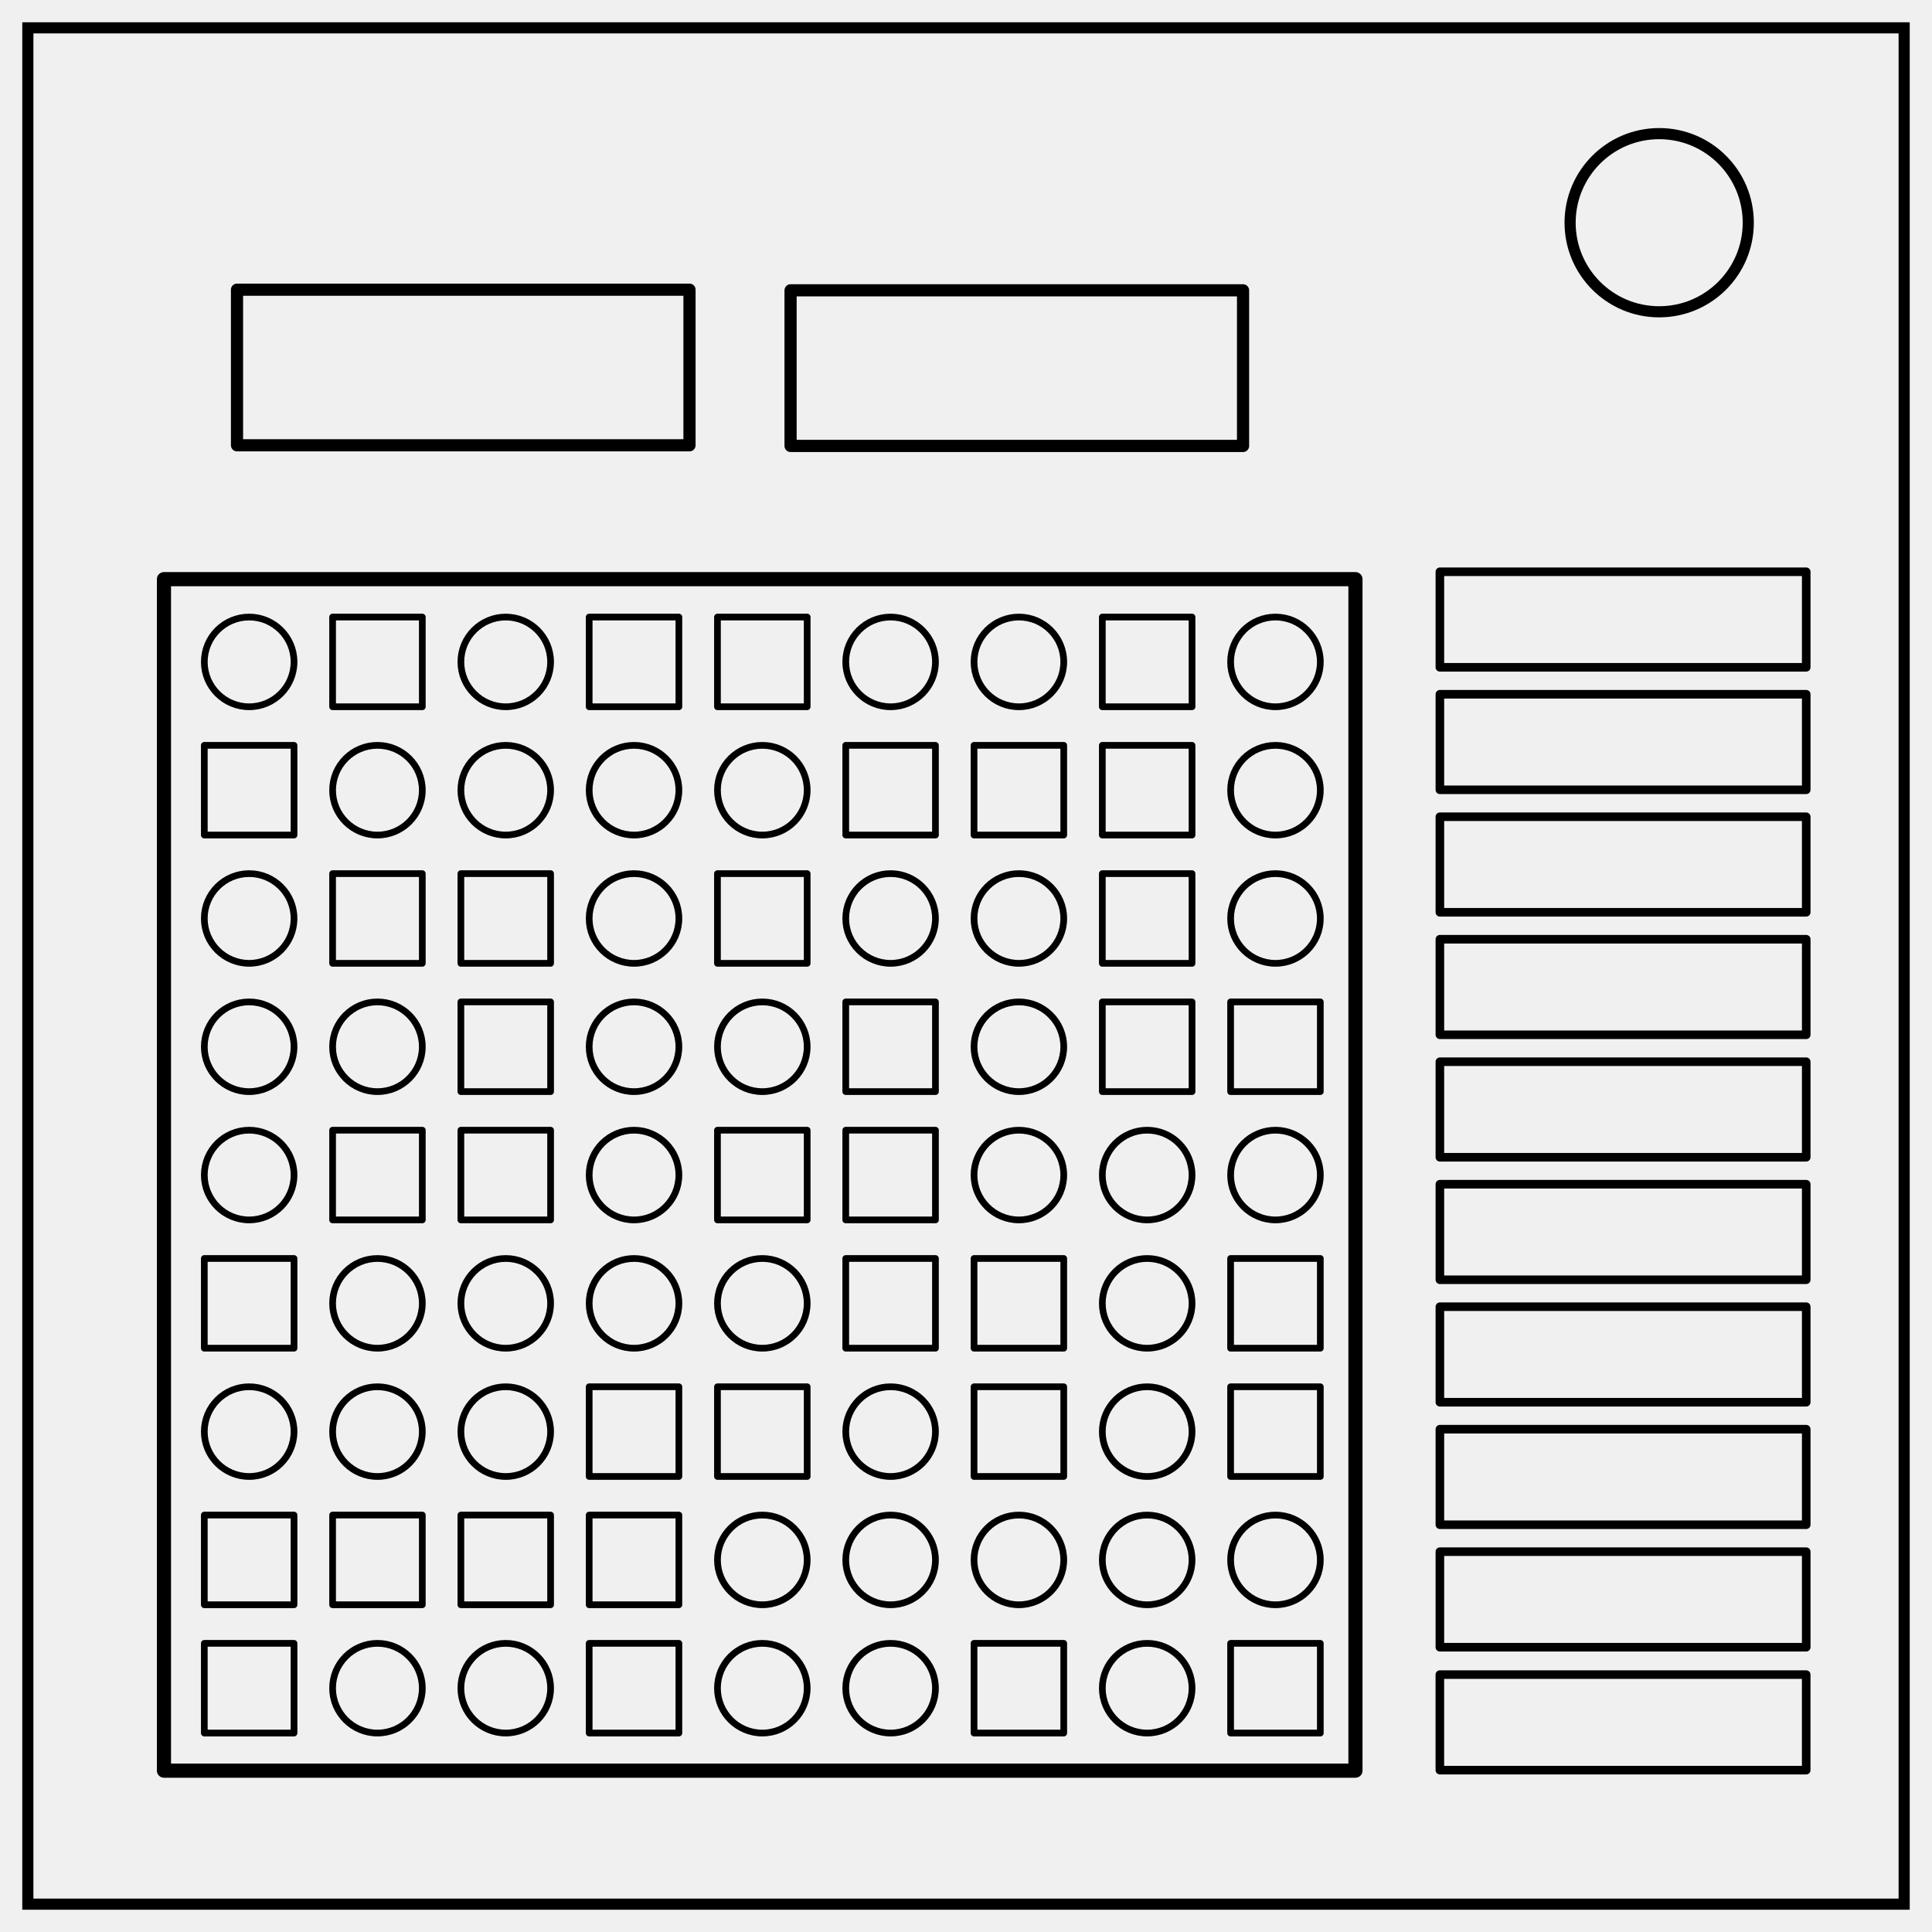
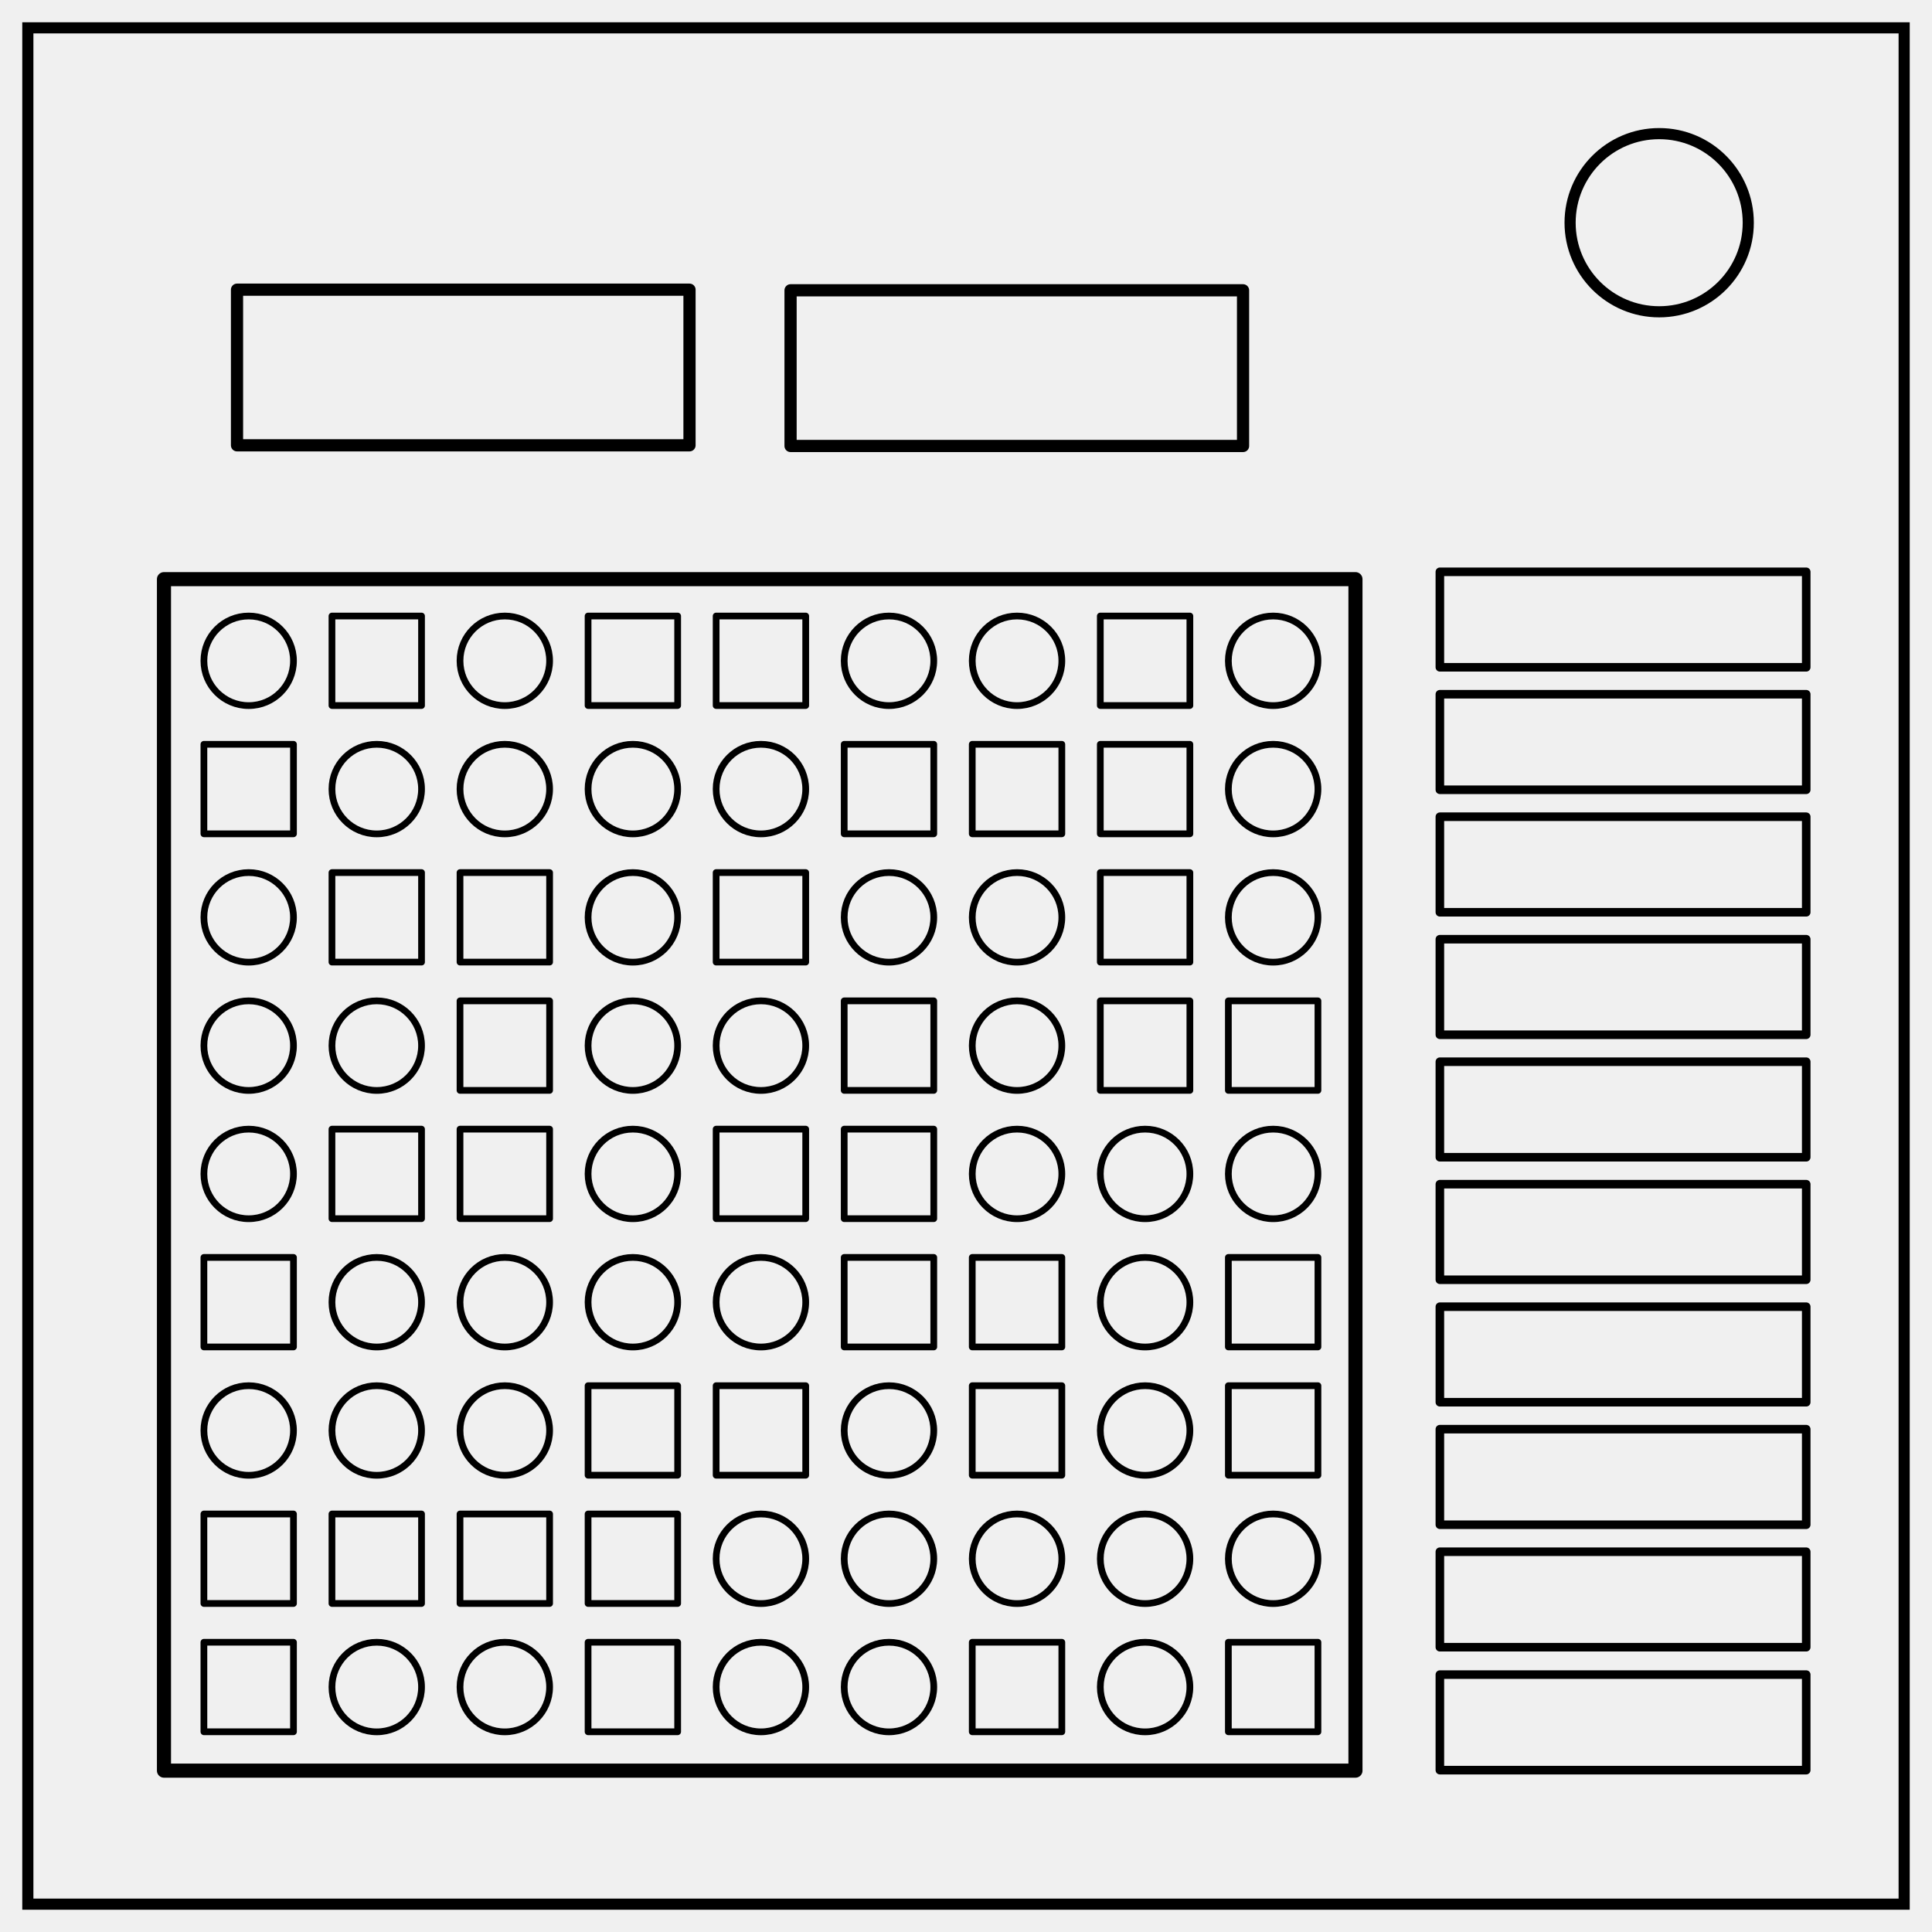
<svg xmlns="http://www.w3.org/2000/svg" xmlns:xlink="http://www.w3.org/1999/xlink" xml:space="preserve" fill="none" stroke="#000" stroke-width="2" viewBox="0 0 347 347">
  <defs>
-     <path id="reuse-0" d="M171.354 92.539h13.986v13.986h-13.986z" style="fill:#fff;fill-opacity:0;stroke:#000;stroke-width:1.045;stroke-linejoin:round;stroke-dasharray:none" />
-     <path id="reuse-1" d="M191.354 92.539h13.986v13.986h-13.986z" style="fill:#fff;fill-opacity:0;stroke:#000;stroke-width:1.045;stroke-linejoin:round;stroke-dasharray:none" />
-     <path id="reuse-2" d="M151.354 92.539h13.986v13.986h-13.986z" style="fill:#fff;fill-opacity:0;stroke:#000;stroke-width:1.045;stroke-linejoin:round;stroke-dasharray:none" />
-     <path id="reuse-3" d="M31.354 92.539H45.34v13.986H31.354z" style="fill:#fff;fill-opacity:0;stroke:#000;stroke-width:1.045;stroke-linejoin:round;stroke-dasharray:none" />
-     <path id="reuse-4" d="M131.354 92.539h13.986v13.986h-13.986z" style="fill:#fff;fill-opacity:0;stroke:#000;stroke-width:1.045;stroke-linejoin:round;stroke-dasharray:none" />
-     <path id="reuse-5" d="M111.354 92.539h13.986v13.986h-13.986z" style="fill:#fff;fill-opacity:0;stroke:#000;stroke-width:1.045;stroke-linejoin:round;stroke-dasharray:none" />
-     <path id="reuse-6" d="M71.354 92.539H85.34v13.986H71.354zM51.354 92.539H65.34v13.986H51.354z" style="fill:#fff;fill-opacity:0;stroke:#000;stroke-width:1.045;stroke-linejoin:round;stroke-dasharray:none" />
+     <path id="a" fill="#fff" fill-opacity="0" stroke="#000" stroke-dasharray="none" stroke-linejoin="round" stroke-width="1.05" d="M171.35 92.54h13.99v13.98h-13.99z" />
+     <path id="b" fill="#fff" fill-opacity="0" stroke="#000" stroke-dasharray="none" stroke-linejoin="round" stroke-width="1.05" d="M191.35 92.54h13.99v13.98h-13.99z" />
+     <path id="c" fill="#fff" fill-opacity="0" stroke="#000" stroke-dasharray="none" stroke-linejoin="round" stroke-width="1.05" d="M151.35 92.54h13.99v13.98h-13.99z" />
+     <path id="d" fill="#fff" fill-opacity="0" stroke="#000" stroke-dasharray="none" stroke-linejoin="round" stroke-width="1.05" d="M31.35 92.54h13.99v13.98H31.35z" />
+     <path id="e" fill="#fff" fill-opacity="0" stroke="#000" stroke-dasharray="none" stroke-linejoin="round" stroke-width="1.05" d="M131.35 92.54h13.99v13.98h-13.99z" />
+     <path id="f" fill="#fff" fill-opacity="0" stroke="#000" stroke-dasharray="none" stroke-linejoin="round" stroke-width="1.05" d="M111.35 92.54h13.99v13.98h-13.99z" />
+     <path id="g" fill="#fff" fill-opacity="0" stroke="#000" stroke-dasharray="none" stroke-linejoin="round" stroke-width="1.05" d="M71.35 92.54h13.99v13.98H71.35zm-20 0h13.99v13.98H51.35z" />
  </defs>
-   <path d="M5 5h337v337H5z" style="display:inline" />
+   <path d="M5 5h337v337H5z" />
  <circle cx="298" cy="40" r="16" />
-   <g fill="none">
-     <path d="M25.392 86.426h185.755v185.755H25.392z" style="fill:#fff;fill-opacity:0;stroke:#000;stroke-width:2.205;stroke-linejoin:round" transform="matrix(1.15206 0 0 1.15206 .194 4.452)" />
-     <g style="stroke-width:1.045;stroke-dasharray:none" transform="matrix(1.15206 0 0 1.15206 .574 4.216)">
-       <rect width="13.986" height="13.986" x="131.354" y="92.539" ry="6.993" style="fill:#fff;fill-opacity:0;stroke:#000;stroke-width:1.045;stroke-linejoin:round;stroke-dasharray:none" />
-       <rect width="13.986" height="13.986" x="191.354" y="92.539" ry="6.993" style="fill:#fff;fill-opacity:0;stroke:#000;stroke-width:1.045;stroke-linejoin:round;stroke-dasharray:none" />
-       <use xlink:href="#reuse-0" style="fill:#fff;fill-opacity:0;stroke:#000;stroke-width:1.045;stroke-linejoin:round;stroke-dasharray:none" />
-       <rect width="13.986" height="13.986" x="151.354" y="92.539" ry="6.993" style="fill:#fff;fill-opacity:0;stroke:#000;stroke-width:1.045;stroke-linejoin:round;stroke-dasharray:none" />
-       <path d="M111.354 92.539h13.986v13.986h-13.986zM91.354 92.539h13.986v13.986H91.354z" style="fill:#fff;fill-opacity:0;stroke:#000;stroke-width:1.045;stroke-linejoin:round;stroke-dasharray:none" />
-       <rect width="13.986" height="13.986" x="71.354" y="92.539" ry="6.993" style="fill:#fff;fill-opacity:0;stroke:#000;stroke-width:1.045;stroke-linejoin:round;stroke-dasharray:none" />
-       <path d="M51.354 92.539H65.34v13.986H51.354z" style="fill:#fff;fill-opacity:0;stroke:#000;stroke-width:1.045;stroke-linejoin:round;stroke-dasharray:none" />
-       <rect width="13.986" height="13.986" x="31.354" y="92.539" ry="6.993" style="fill:#fff;fill-opacity:0;stroke:#000;stroke-width:1.045;stroke-linecap:butt;stroke-linejoin:round;stroke-dasharray:none;paint-order:normal" />
+   <g stroke-linejoin="round">
+     <path stroke-width="2.53" d="M29.45 104.02h214v214h-214z" />
+     <g stroke-width="1.05" transform="matrix(1.15 0 0 1.15 .57 4.22)">
+       <rect width="13.99" height="13.99" x="131.35" y="92.54" ry="6.99" />
+       <rect width="13.99" height="13.99" x="191.35" y="92.54" ry="6.99" />
+       <use xlink:href="#a" fill="#fff" fill-opacity="0" />
+       <rect width="13.99" height="13.99" x="151.35" y="92.54" ry="6.99" />
+       <path d="M111.35 92.54h13.99v13.98h-13.99zm-20 0h13.99v13.98H91.35z" />
+       <rect width="13.99" height="13.99" x="71.35" y="92.54" ry="6.99" />
+       <path d="M51.35 92.54h13.99v13.98H51.35z" />
+       <rect width="13.99" height="13.99" x="31.35" y="92.54" ry="6.99" />
    </g>
-     <g style="stroke-width:1.045;stroke-dasharray:none" transform="matrix(1.15206 0 0 1.15206 .574 188.545)">
-       <rect width="13.986" height="13.986" x="131.354" y="92.539" ry="6.993" style="fill:#fff;fill-opacity:0;stroke:#000;stroke-width:1.045;stroke-linejoin:round;stroke-dasharray:none" />
-       <use xlink:href="#reuse-1" style="fill:#fff;fill-opacity:0;stroke:#000;stroke-width:1.045;stroke-linejoin:round;stroke-dasharray:none" />
-       <rect width="13.986" height="13.986" x="171.354" y="92.539" ry="6.993" style="fill:#fff;fill-opacity:0;stroke:#000;stroke-width:1.045;stroke-linejoin:round;stroke-dasharray:none" />
-       <use xlink:href="#reuse-2" style="fill:#fff;fill-opacity:0;stroke:#000;stroke-width:1.045;stroke-linejoin:round;stroke-dasharray:none" />
-       <rect width="13.986" height="13.986" x="111.354" y="92.539" ry="6.993" style="fill:#fff;fill-opacity:0;stroke:#000;stroke-width:1.045;stroke-linejoin:round;stroke-dasharray:none" />
-       <path d="M91.354 92.539h13.986v13.986H91.354z" style="fill:#fff;fill-opacity:0;stroke:#000;stroke-width:1.045;stroke-linejoin:round;stroke-dasharray:none" />
-       <rect width="13.986" height="13.986" x="71.354" y="92.539" ry="6.993" style="fill:#fff;fill-opacity:0;stroke:#000;stroke-width:1.045;stroke-linejoin:round;stroke-dasharray:none" />
-       <rect width="13.986" height="13.986" x="51.354" y="92.539" ry="6.993" style="fill:#fff;fill-opacity:0;stroke:#000;stroke-width:1.045;stroke-linejoin:round;stroke-dasharray:none" />
-       <use xlink:href="#reuse-3" style="fill:#fff;fill-opacity:0;stroke:#000;stroke-width:1.045;stroke-linejoin:round;stroke-dasharray:none" />
+     <g stroke-width="1.05" transform="matrix(1.15 0 0 1.15 .57 188.54)">
+       <rect width="13.99" height="13.99" x="131.35" y="92.54" ry="6.99" />
+       <use xlink:href="#b" fill="#fff" fill-opacity="0" />
+       <rect width="13.99" height="13.99" x="171.35" y="92.54" ry="6.99" />
+       <use xlink:href="#c" fill="#fff" fill-opacity="0" />
+       <rect width="13.99" height="13.99" x="111.35" y="92.54" ry="6.99" />
+       <path d="M91.35 92.54h13.99v13.98H91.35z" />
+       <rect width="13.99" height="13.99" x="71.35" y="92.54" ry="6.99" />
+       <rect width="13.99" height="13.99" x="51.35" y="92.54" ry="6.99" />
+       <use xlink:href="#d" fill="#fff" fill-opacity="0" />
    </g>
-     <g style="stroke-width:1.045;stroke-dasharray:none" transform="matrix(1.15206 0 0 1.15206 .574 165.504)">
-       <rect width="13.986" height="13.986" x="131.354" y="92.539" ry="6.993" style="fill:#fff;fill-opacity:0;stroke:#000;stroke-width:1.045;stroke-linejoin:round;stroke-dasharray:none" />
-       <rect width="13.986" height="13.986" x="191.354" y="92.539" ry="6.993" style="fill:#fff;fill-opacity:0;stroke:#000;stroke-width:1.045;stroke-linejoin:round;stroke-dasharray:none" />
-       <rect width="13.986" height="13.986" x="171.354" y="92.539" ry="6.993" style="fill:#fff;fill-opacity:0;stroke:#000;stroke-width:1.045;stroke-linejoin:round;stroke-dasharray:none" />
-       <rect width="13.986" height="13.986" x="151.354" y="92.539" ry="6.993" style="fill:#fff;fill-opacity:0;stroke:#000;stroke-width:1.045;stroke-linejoin:round;stroke-dasharray:none" />
-       <rect width="13.986" height="13.986" x="111.354" y="92.539" ry="6.993" style="fill:#fff;fill-opacity:0;stroke:#000;stroke-width:1.045;stroke-linejoin:round;stroke-dasharray:none" />
-       <path d="M91.354 92.539h13.986v13.986H91.354zM71.354 92.539H85.34v13.986H71.354zM51.354 92.539H65.34v13.986H51.354zM31.354 92.539H45.34v13.986H31.354z" style="fill:#fff;fill-opacity:0;stroke:#000;stroke-width:1.045;stroke-linejoin:round;stroke-dasharray:none" />
+     <g stroke-width="1.05" transform="matrix(1.15 0 0 1.15 .57 165.5)">
+       <rect width="13.99" height="13.99" x="131.35" y="92.54" ry="6.99" />
+       <rect width="13.99" height="13.99" x="191.35" y="92.54" ry="6.99" />
+       <rect width="13.99" height="13.99" x="171.35" y="92.54" ry="6.99" />
+       <rect width="13.99" height="13.99" x="151.35" y="92.54" ry="6.99" />
+       <rect width="13.99" height="13.99" x="111.35" y="92.54" ry="6.99" />
+       <path d="M91.35 92.54h13.99v13.98H91.35zm-20 0h13.99v13.98H71.35zm-20 0h13.99v13.98H51.35zm-20 0h13.99v13.98H31.35z" />
    </g>
-     <g style="stroke-width:1.045;stroke-dasharray:none" transform="matrix(1.15206 0 0 1.15206 .574 142.463)">
-       <rect width="13.986" height="13.986" x="131.354" y="92.539" ry="6.993" style="fill:#fff;fill-opacity:0;stroke:#000;stroke-width:1.045;stroke-linejoin:round;stroke-dasharray:none" />
-       <use xlink:href="#reuse-1" style="fill:#fff;fill-opacity:0;stroke:#000;stroke-width:1.045;stroke-linejoin:round;stroke-dasharray:none" />
-       <rect width="13.986" height="13.986" x="171.354" y="92.539" ry="6.993" style="fill:#fff;fill-opacity:0;stroke:#000;stroke-width:1.045;stroke-linejoin:round;stroke-dasharray:none" />
-       <path d="M151.354 92.539h13.986v13.986h-13.986zM111.354 92.539h13.986v13.986h-13.986zM91.354 92.539h13.986v13.986H91.354z" style="fill:#fff;fill-opacity:0;stroke:#000;stroke-width:1.045;stroke-linejoin:round;stroke-dasharray:none" />
-       <rect width="13.986" height="13.986" x="71.354" y="92.539" ry="6.993" style="fill:#fff;fill-opacity:0;stroke:#000;stroke-width:1.045;stroke-linejoin:round;stroke-dasharray:none" />
-       <rect width="13.986" height="13.986" x="51.354" y="92.539" ry="6.993" style="fill:#fff;fill-opacity:0;stroke:#000;stroke-width:1.045;stroke-linejoin:round;stroke-dasharray:none" />
-       <rect width="13.986" height="13.986" x="31.354" y="92.539" ry="6.993" style="fill:#fff;fill-opacity:0;stroke:#000;stroke-width:1.045;stroke-linejoin:round;stroke-dasharray:none" />
+     <g stroke-width="1.05" transform="matrix(1.15 0 0 1.15 .57 142.46)">
+       <rect width="13.99" height="13.99" x="131.35" y="92.54" ry="6.99" />
+       <use xlink:href="#b" fill="#fff" fill-opacity="0" />
+       <rect width="13.99" height="13.99" x="171.35" y="92.54" ry="6.99" />
+       <path d="M151.35 92.54h13.99v13.98h-13.99zm-40 0h13.99v13.98h-13.99zm-20 0h13.99v13.98H91.35z" />
+       <rect width="13.99" height="13.99" x="71.35" y="92.54" ry="6.99" />
+       <rect width="13.99" height="13.99" x="51.35" y="92.54" ry="6.99" />
+       <rect width="13.99" height="13.99" x="31.35" y="92.54" ry="6.99" />
    </g>
-     <g style="stroke-width:1.045;stroke-dasharray:none" transform="matrix(1.15206 0 0 1.15206 .574 119.422)">
-       <path d="M131.354 92.539h13.986v13.986h-13.986zM191.354 92.539h13.986v13.986h-13.986z" style="fill:#fff;fill-opacity:0;stroke:#000;stroke-width:1.045;stroke-linejoin:round;stroke-dasharray:none" />
-       <rect width="13.986" height="13.986" x="171.354" y="92.539" ry="6.993" style="fill:#fff;fill-opacity:0;stroke:#000;stroke-width:1.045;stroke-linejoin:round;stroke-dasharray:none" />
-       <use xlink:href="#reuse-2" style="fill:#fff;fill-opacity:0;stroke:#000;stroke-width:1.045;stroke-linejoin:round;stroke-dasharray:none" />
-       <rect width="13.986" height="13.986" x="111.354" y="92.539" ry="6.993" style="fill:#fff;fill-opacity:0;stroke:#000;stroke-width:1.045;stroke-linejoin:round;stroke-dasharray:none" />
-       <rect width="13.986" height="13.986" x="91.354" y="92.539" ry="6.993" style="fill:#fff;fill-opacity:0;stroke:#000;stroke-width:1.045;stroke-linejoin:round;stroke-dasharray:none" />
-       <rect width="13.986" height="13.986" x="71.354" y="92.539" ry="6.993" style="fill:#fff;fill-opacity:0;stroke:#000;stroke-width:1.045;stroke-linejoin:round;stroke-dasharray:none" />
-       <rect width="13.986" height="13.986" x="51.354" y="92.539" ry="6.993" style="fill:#fff;fill-opacity:0;stroke:#000;stroke-width:1.045;stroke-linejoin:round;stroke-dasharray:none" />
-       <use xlink:href="#reuse-3" style="fill:#fff;fill-opacity:0;stroke:#000;stroke-width:1.045;stroke-linejoin:round;stroke-dasharray:none" />
+     <g stroke-width="1.05" transform="matrix(1.15 0 0 1.15 .57 119.42)">
+       <path d="M131.35 92.54h13.99v13.98h-13.99zm60 0h13.99v13.98h-13.99z" />
+       <rect width="13.99" height="13.99" x="171.35" y="92.54" ry="6.99" />
+       <use xlink:href="#c" fill="#fff" fill-opacity="0" />
+       <rect width="13.99" height="13.99" x="111.35" y="92.54" ry="6.99" />
+       <rect width="13.99" height="13.99" x="91.35" y="92.54" ry="6.99" />
+       <rect width="13.99" height="13.99" x="71.35" y="92.54" ry="6.99" />
+       <rect width="13.99" height="13.99" x="51.35" y="92.54" ry="6.99" />
+       <use xlink:href="#d" fill="#fff" fill-opacity="0" />
    </g>
-     <g style="stroke-width:1.045;stroke-dasharray:none" transform="matrix(1.15206 0 0 1.15206 .574 96.38)">
-       <use xlink:href="#reuse-4" style="fill:#fff;fill-opacity:0;stroke:#000;stroke-width:1.045;stroke-linejoin:round;stroke-dasharray:none" />
-       <rect width="13.986" height="13.986" x="191.354" y="92.539" ry="6.993" style="fill:#fff;fill-opacity:0;stroke:#000;stroke-width:1.045;stroke-linejoin:round;stroke-dasharray:none" />
-       <rect width="13.986" height="13.986" x="171.354" y="92.539" ry="6.993" style="fill:#fff;fill-opacity:0;stroke:#000;stroke-width:1.045;stroke-linejoin:round;stroke-dasharray:none" />
-       <rect width="13.986" height="13.986" x="151.354" y="92.539" ry="6.993" style="fill:#fff;fill-opacity:0;stroke:#000;stroke-width:1.045;stroke-linejoin:round;stroke-dasharray:none" />
-       <use xlink:href="#reuse-5" style="fill:#fff;fill-opacity:0;stroke:#000;stroke-width:1.045;stroke-linejoin:round;stroke-dasharray:none" />
-       <rect width="13.986" height="13.986" x="91.354" y="92.539" ry="6.993" style="fill:#fff;fill-opacity:0;stroke:#000;stroke-width:1.045;stroke-linejoin:round;stroke-dasharray:none" />
-       <use xlink:href="#reuse-6" style="fill:#fff;fill-opacity:0;stroke:#000;stroke-width:1.045;stroke-linejoin:round;stroke-dasharray:none" />
-       <rect width="13.986" height="13.986" x="31.354" y="92.539" ry="6.993" style="fill:#fff;fill-opacity:0;stroke:#000;stroke-width:1.045;stroke-linejoin:round;stroke-dasharray:none" />
+     <g stroke-width="1.05" transform="matrix(1.15 0 0 1.15 .57 96.38)">
+       <use xlink:href="#e" fill="#fff" fill-opacity="0" />
+       <rect width="13.99" height="13.99" x="191.35" y="92.54" ry="6.99" />
+       <rect width="13.99" height="13.99" x="171.35" y="92.54" ry="6.99" />
+       <rect width="13.99" height="13.99" x="151.35" y="92.54" ry="6.99" />
+       <use xlink:href="#f" fill="#fff" fill-opacity="0" />
+       <rect width="13.99" height="13.99" x="91.35" y="92.54" ry="6.99" />
+       <use xlink:href="#g" fill="#fff" fill-opacity="0" />
+       <rect width="13.99" height="13.99" x="31.35" y="92.54" ry="6.99" />
    </g>
-     <g style="stroke-width:1.045;stroke-dasharray:none" transform="matrix(1.15206 0 0 1.15206 .574 73.34)">
-       <path d="M131.354 92.539h13.986v13.986h-13.986zM191.354 92.539h13.986v13.986h-13.986zM171.354 92.539h13.986v13.986h-13.986z" style="fill:#fff;fill-opacity:0;stroke:#000;stroke-width:1.045;stroke-linejoin:round;stroke-dasharray:none" />
-       <rect width="13.986" height="13.986" x="151.354" y="92.539" ry="6.993" style="fill:#fff;fill-opacity:0;stroke:#000;stroke-width:1.045;stroke-linejoin:round;stroke-dasharray:none" />
-       <rect width="13.986" height="13.986" x="111.354" y="92.539" ry="6.993" style="fill:#fff;fill-opacity:0;stroke:#000;stroke-width:1.045;stroke-linejoin:round;stroke-dasharray:none" />
-       <rect width="13.986" height="13.986" x="91.354" y="92.539" ry="6.993" style="fill:#fff;fill-opacity:0;stroke:#000;stroke-width:1.045;stroke-linejoin:round;stroke-dasharray:none" />
-       <path d="M71.354 92.539H85.34v13.986H71.354z" style="fill:#fff;fill-opacity:0;stroke:#000;stroke-width:1.045;stroke-linejoin:round;stroke-dasharray:none" />
-       <rect width="13.986" height="13.986" x="51.354" y="92.539" ry="6.993" style="fill:#fff;fill-opacity:0;stroke:#000;stroke-width:1.045;stroke-linejoin:round;stroke-dasharray:none" />
-       <rect width="13.986" height="13.986" x="31.354" y="92.539" ry="6.993" style="fill:#fff;fill-opacity:0;stroke:#000;stroke-width:1.045;stroke-linejoin:round;stroke-dasharray:none" />
+     <g stroke-width="1.05" transform="matrix(1.15 0 0 1.15 .57 73.34)">
+       <path d="M131.35 92.54h13.99v13.98h-13.99zm60 0h13.99v13.98h-13.99zm-20 0h13.99v13.98h-13.99z" />
+       <rect width="13.99" height="13.99" x="151.35" y="92.54" ry="6.99" />
+       <rect width="13.99" height="13.99" x="111.35" y="92.54" ry="6.99" />
+       <rect width="13.99" height="13.99" x="91.35" y="92.54" ry="6.99" />
+       <path d="M71.35 92.54h13.99v13.98H71.35z" />
+       <rect width="13.99" height="13.99" x="51.35" y="92.54" ry="6.99" />
+       <rect width="13.99" height="13.99" x="31.35" y="92.54" ry="6.99" />
    </g>
-     <g style="stroke-width:1.045;stroke-dasharray:none" transform="matrix(1.15206 0 0 1.15206 .574 50.298)">
-       <rect width="13.986" height="13.986" x="131.354" y="92.539" ry="6.993" style="fill:#fff;fill-opacity:0;stroke:#000;stroke-width:1.045;stroke-linejoin:round;stroke-dasharray:none" />
-       <rect width="13.986" height="13.986" x="191.354" y="92.539" ry="6.993" style="fill:#fff;fill-opacity:0;stroke:#000;stroke-width:1.045;stroke-linejoin:round;stroke-dasharray:none" />
-       <use xlink:href="#reuse-0" style="fill:#fff;fill-opacity:0;stroke:#000;stroke-width:1.045;stroke-linejoin:round;stroke-dasharray:none" />
-       <rect width="13.986" height="13.986" x="151.354" y="92.539" ry="6.993" style="fill:#fff;fill-opacity:0;stroke:#000;stroke-width:1.045;stroke-linejoin:round;stroke-dasharray:none" />
-       <use xlink:href="#reuse-5" style="fill:#fff;fill-opacity:0;stroke:#000;stroke-width:1.045;stroke-linejoin:round;stroke-dasharray:none" />
-       <rect width="13.986" height="13.986" x="91.354" y="92.539" ry="6.993" style="fill:#fff;fill-opacity:0;stroke:#000;stroke-width:1.045;stroke-linejoin:round;stroke-dasharray:none" />
-       <use xlink:href="#reuse-6" style="fill:#fff;fill-opacity:0;stroke:#000;stroke-width:1.045;stroke-linejoin:round;stroke-dasharray:none" />
-       <rect width="13.986" height="13.986" x="31.354" y="92.539" ry="6.993" style="fill:#fff;fill-opacity:0;stroke:#000;stroke-width:1.045;stroke-linejoin:round;stroke-dasharray:none" />
+     <g stroke-width="1.05" transform="matrix(1.15 0 0 1.15 .57 50.3)">
+       <rect width="13.99" height="13.99" x="131.35" y="92.54" ry="6.99" />
+       <rect width="13.99" height="13.99" x="191.35" y="92.54" ry="6.99" />
+       <use xlink:href="#a" fill="#fff" fill-opacity="0" />
+       <rect width="13.99" height="13.99" x="151.35" y="92.54" ry="6.99" />
+       <use xlink:href="#f" fill="#fff" fill-opacity="0" />
+       <rect width="13.99" height="13.99" x="91.35" y="92.54" ry="6.99" />
+       <use xlink:href="#g" fill="#fff" fill-opacity="0" />
+       <rect width="13.99" height="13.99" x="31.35" y="92.54" ry="6.99" />
    </g>
-     <g style="stroke-width:1.045;stroke-dasharray:none" transform="matrix(1.15206 0 0 1.15206 .574 27.257)">
-       <use xlink:href="#reuse-4" style="fill:#fff;fill-opacity:0;stroke:#000;stroke-width:1.045;stroke-linejoin:round;stroke-dasharray:none" />
-       <rect width="13.986" height="13.986" x="191.354" y="92.539" ry="6.993" style="fill:#fff;fill-opacity:0;stroke:#000;stroke-width:1.045;stroke-linejoin:round;stroke-dasharray:none" />
-       <path d="M171.354 92.539h13.986v13.986h-13.986zM151.354 92.539h13.986v13.986h-13.986z" style="fill:#fff;fill-opacity:0;stroke:#000;stroke-width:1.045;stroke-linejoin:round;stroke-dasharray:none" />
-       <rect width="13.986" height="13.986" x="111.354" y="92.539" ry="6.993" style="fill:#fff;fill-opacity:0;stroke:#000;stroke-width:1.045;stroke-linejoin:round;stroke-dasharray:none" />
-       <rect width="13.986" height="13.986" x="91.354" y="92.539" ry="6.993" style="fill:#fff;fill-opacity:0;stroke:#000;stroke-width:1.045;stroke-linejoin:round;stroke-dasharray:none" />
-       <rect width="13.986" height="13.986" x="71.354" y="92.539" ry="6.993" style="fill:#fff;fill-opacity:0;stroke:#000;stroke-width:1.045;stroke-linejoin:round;stroke-dasharray:none" />
-       <rect width="13.986" height="13.986" x="51.354" y="92.539" ry="6.993" style="fill:#fff;fill-opacity:0;stroke:#000;stroke-width:1.045;stroke-linejoin:round;stroke-dasharray:none" />
-       <use xlink:href="#reuse-3" style="fill:#fff;fill-opacity:0;stroke:#000;stroke-width:1.045;stroke-linejoin:round;stroke-dasharray:none" />
+     <g stroke-width="1.05" transform="matrix(1.15 0 0 1.15 .57 27.26)">
+       <use xlink:href="#e" fill="#fff" fill-opacity="0" />
+       <rect width="13.99" height="13.99" x="191.35" y="92.54" ry="6.99" />
+       <path d="M171.35 92.54h13.99v13.98h-13.99zm-20 0h13.99v13.98h-13.99z" />
+       <rect width="13.99" height="13.99" x="111.35" y="92.54" ry="6.99" />
+       <rect width="13.99" height="13.99" x="91.35" y="92.54" ry="6.99" />
+       <rect width="13.99" height="13.99" x="71.35" y="92.54" ry="6.99" />
+       <rect width="13.99" height="13.99" x="51.35" y="92.54" ry="6.99" />
+       <use xlink:href="#d" fill="#fff" fill-opacity="0" />
    </g>
  </g>
-   <path fill="none" d="M42.569 52.029h81.268v27.949H42.569zM141.992 52.144h81.268v27.949h-81.268z" style="fill:#fff;fill-opacity:0;stroke:#000;stroke-width:2.187;stroke-linejoin:round" />
-   <path fill="none" d="M258.612 102.693h65.798v17.159h-65.798zM258.612 278.693h65.798v17.159h-65.798zM258.607 300.771h65.798v17.159h-65.798zM258.612 256.693h65.798v17.159h-65.798zM258.612 234.693h65.798v17.159h-65.798zM258.612 212.693h65.798v17.159h-65.798zM258.612 190.693h65.798v17.159h-65.798zM258.612 168.693h65.798v17.159h-65.798zM258.612 146.693h65.798v17.159h-65.798zM258.612 124.693h65.798v17.159h-65.798z" style="font-variation-settings:normal;vector-effect:none;fill:#fff;fill-opacity:0;stroke:#000;stroke-width:1.542;stroke-linecap:butt;stroke-linejoin:round;stroke-miterlimit:4;stroke-dasharray:none;stroke-dashoffset:0;stroke-opacity:1;-inkscape-stroke:none;stop-color:#000" />
+   <path stroke-linejoin="round" stroke-width="2.19" d="M42.57 52.03h81.27v27.95H42.57zm99.42.11h81.27V80.1h-81.27z" />
+   <path stroke-linejoin="round" stroke-width="1.54" d="M258.61 102.7h65.8v17.15h-65.8zm0 176h65.8v17.15h-65.8zm0 22.07h65.8v17.16h-65.8zm0-44.08h65.8v17.16h-65.8zm0-22h65.8v17.16h-65.8zm0-22h65.8v17.16h-65.8zm0-22h65.8v17.16h-65.8zm0-22h65.8v17.16h-65.8zm0-22h65.8v17.16h-65.8zm0-22h65.8v17.16h-65.8z" />
</svg>
